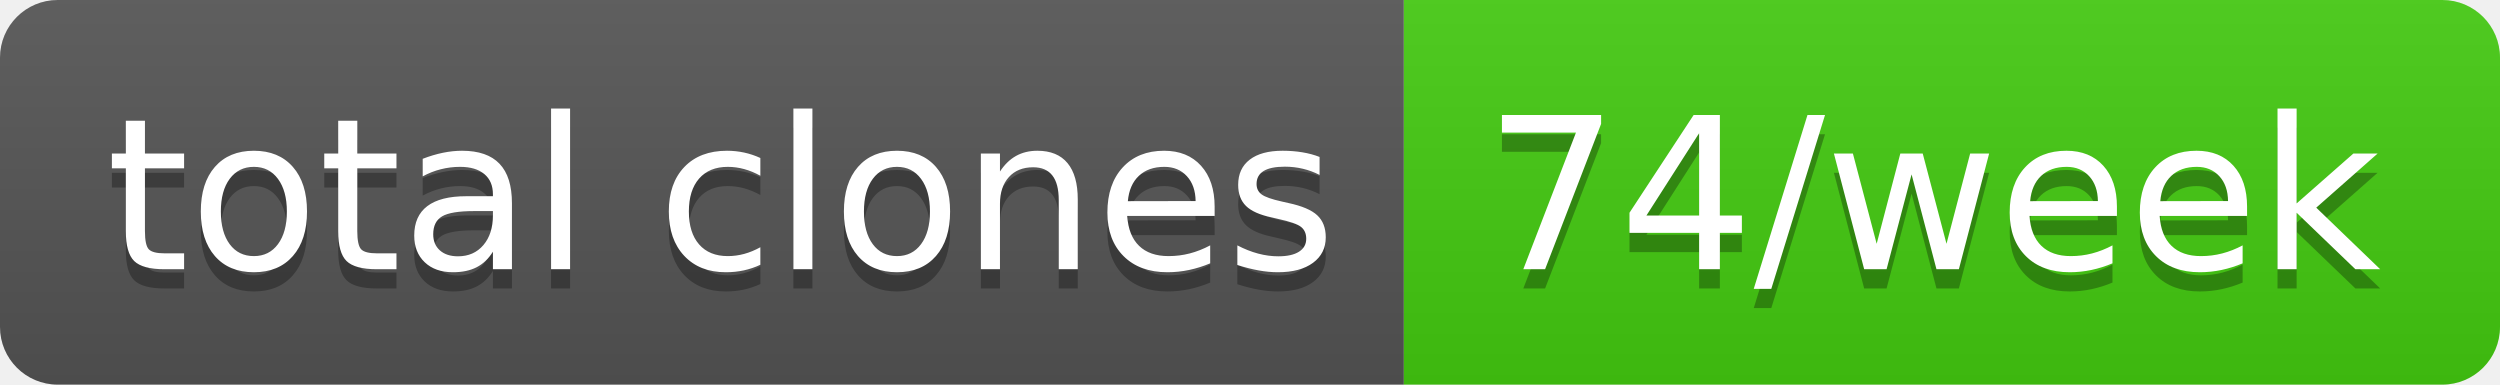
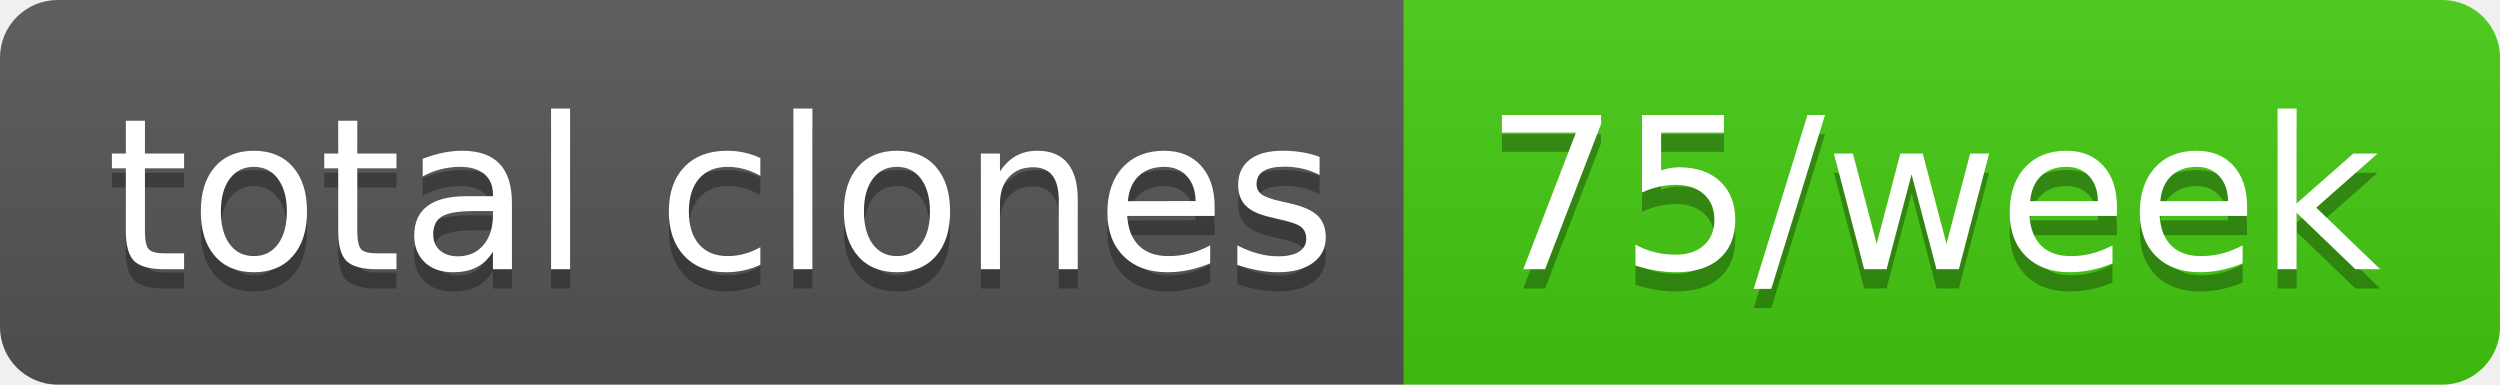
- <svg xmlns="http://www.w3.org/2000/svg" width="130" height="20" role="img" aria-label="total clones: 74/week">
+ <svg xmlns="http://www.w3.org/2000/svg" width="130" height="20" role="img" aria-label="total clones: 75/week">
  <linearGradient id="s" x2="0" y2="100%">
    <stop offset="0" stop-color="#bbb" stop-opacity=".1" />
    <stop offset="1" stop-opacity=".1" />
  </linearGradient>
  <clipPath id="r">
    <rect width="130" height="20" rx="3" fill="#fff" />
  </clipPath>
  <g clip-path="url(#r)">
    <rect width="73" height="20" fill="#555" />
    <rect x="73" width="57" height="20" fill="#4c1" />
    <rect width="130" height="20" fill="url(#s)" />
  </g>
  <g fill="#fff" text-anchor="middle" font-family="Verdana,Geneva,DejaVu Sans,sans-serif" text-rendering="geometricPrecision" font-size="110">
    <text aria-hidden="true" x="375" y="150" fill="#010101" fill-opacity=".3" transform="scale(.1)" textLength="630">total clones</text>
    <text x="375" y="140" transform="scale(.1)" fill="#fff" textLength="630">total clones</text>
-     <text aria-hidden="true" x="1005" y="150" fill="#010101" fill-opacity=".3" transform="scale(.1)" textLength="470">74/week</text>
-     <text x="1005" y="140" transform="scale(.1)" fill="#fff" textLength="470">74/week</text>
+     <text aria-hidden="true" x="1005" y="150" fill="#010101" fill-opacity=".3" transform="scale(.1)" textLength="470">75/week</text>
+     <text x="1005" y="140" transform="scale(.1)" fill="#fff" textLength="470">75/week</text>
  </g>
</svg>
